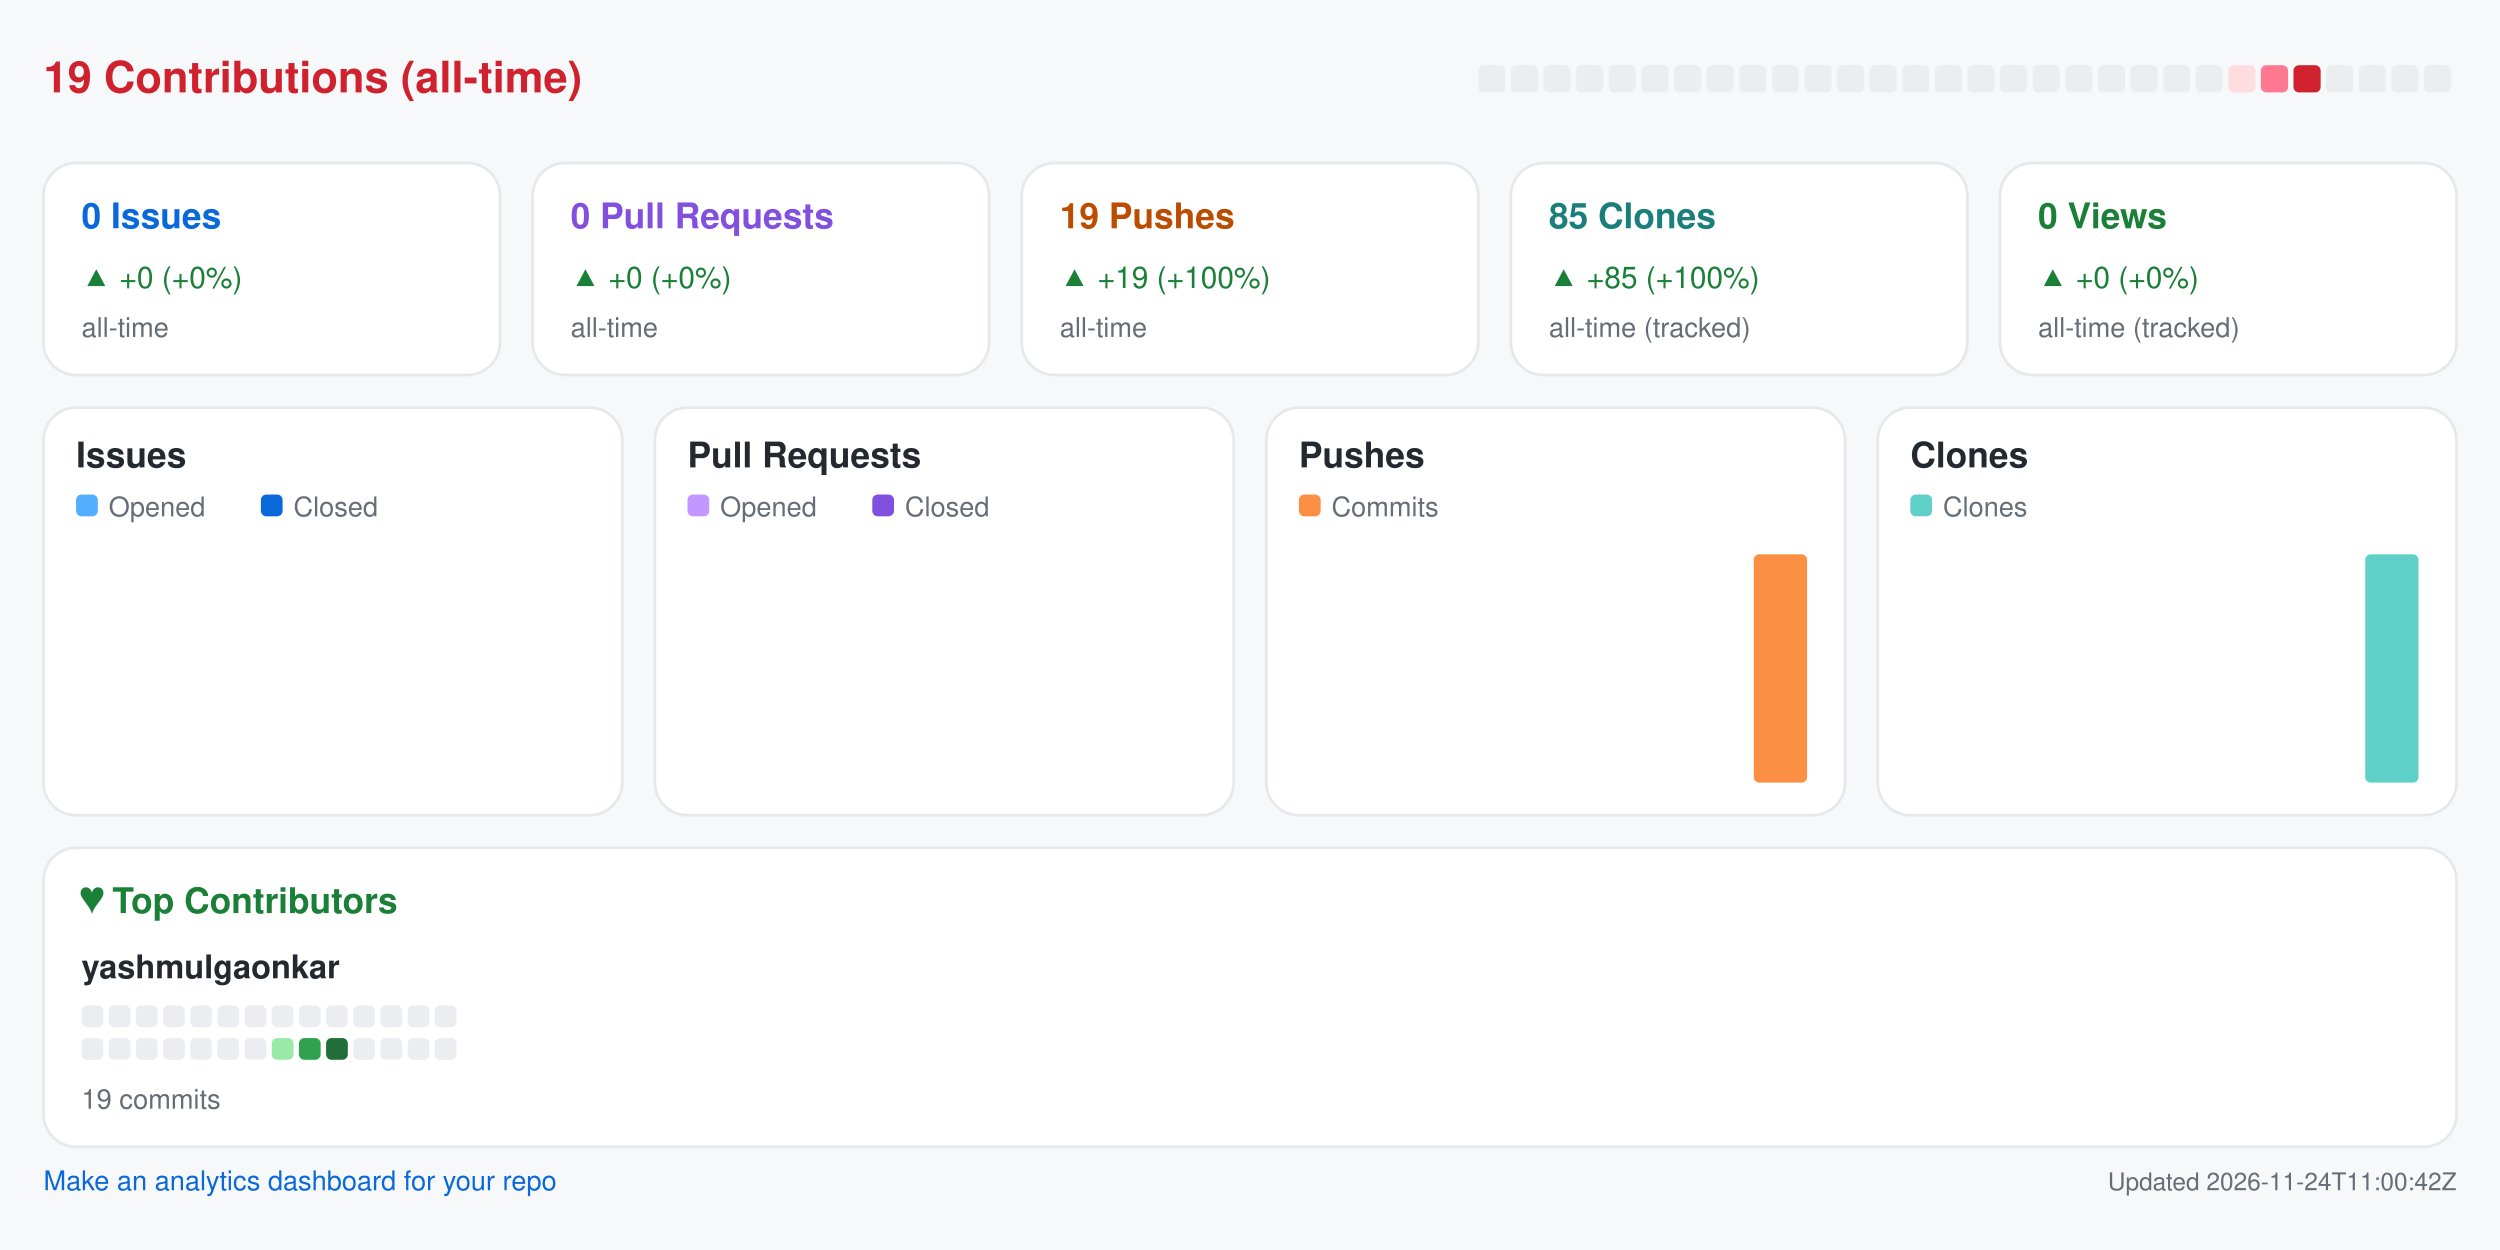
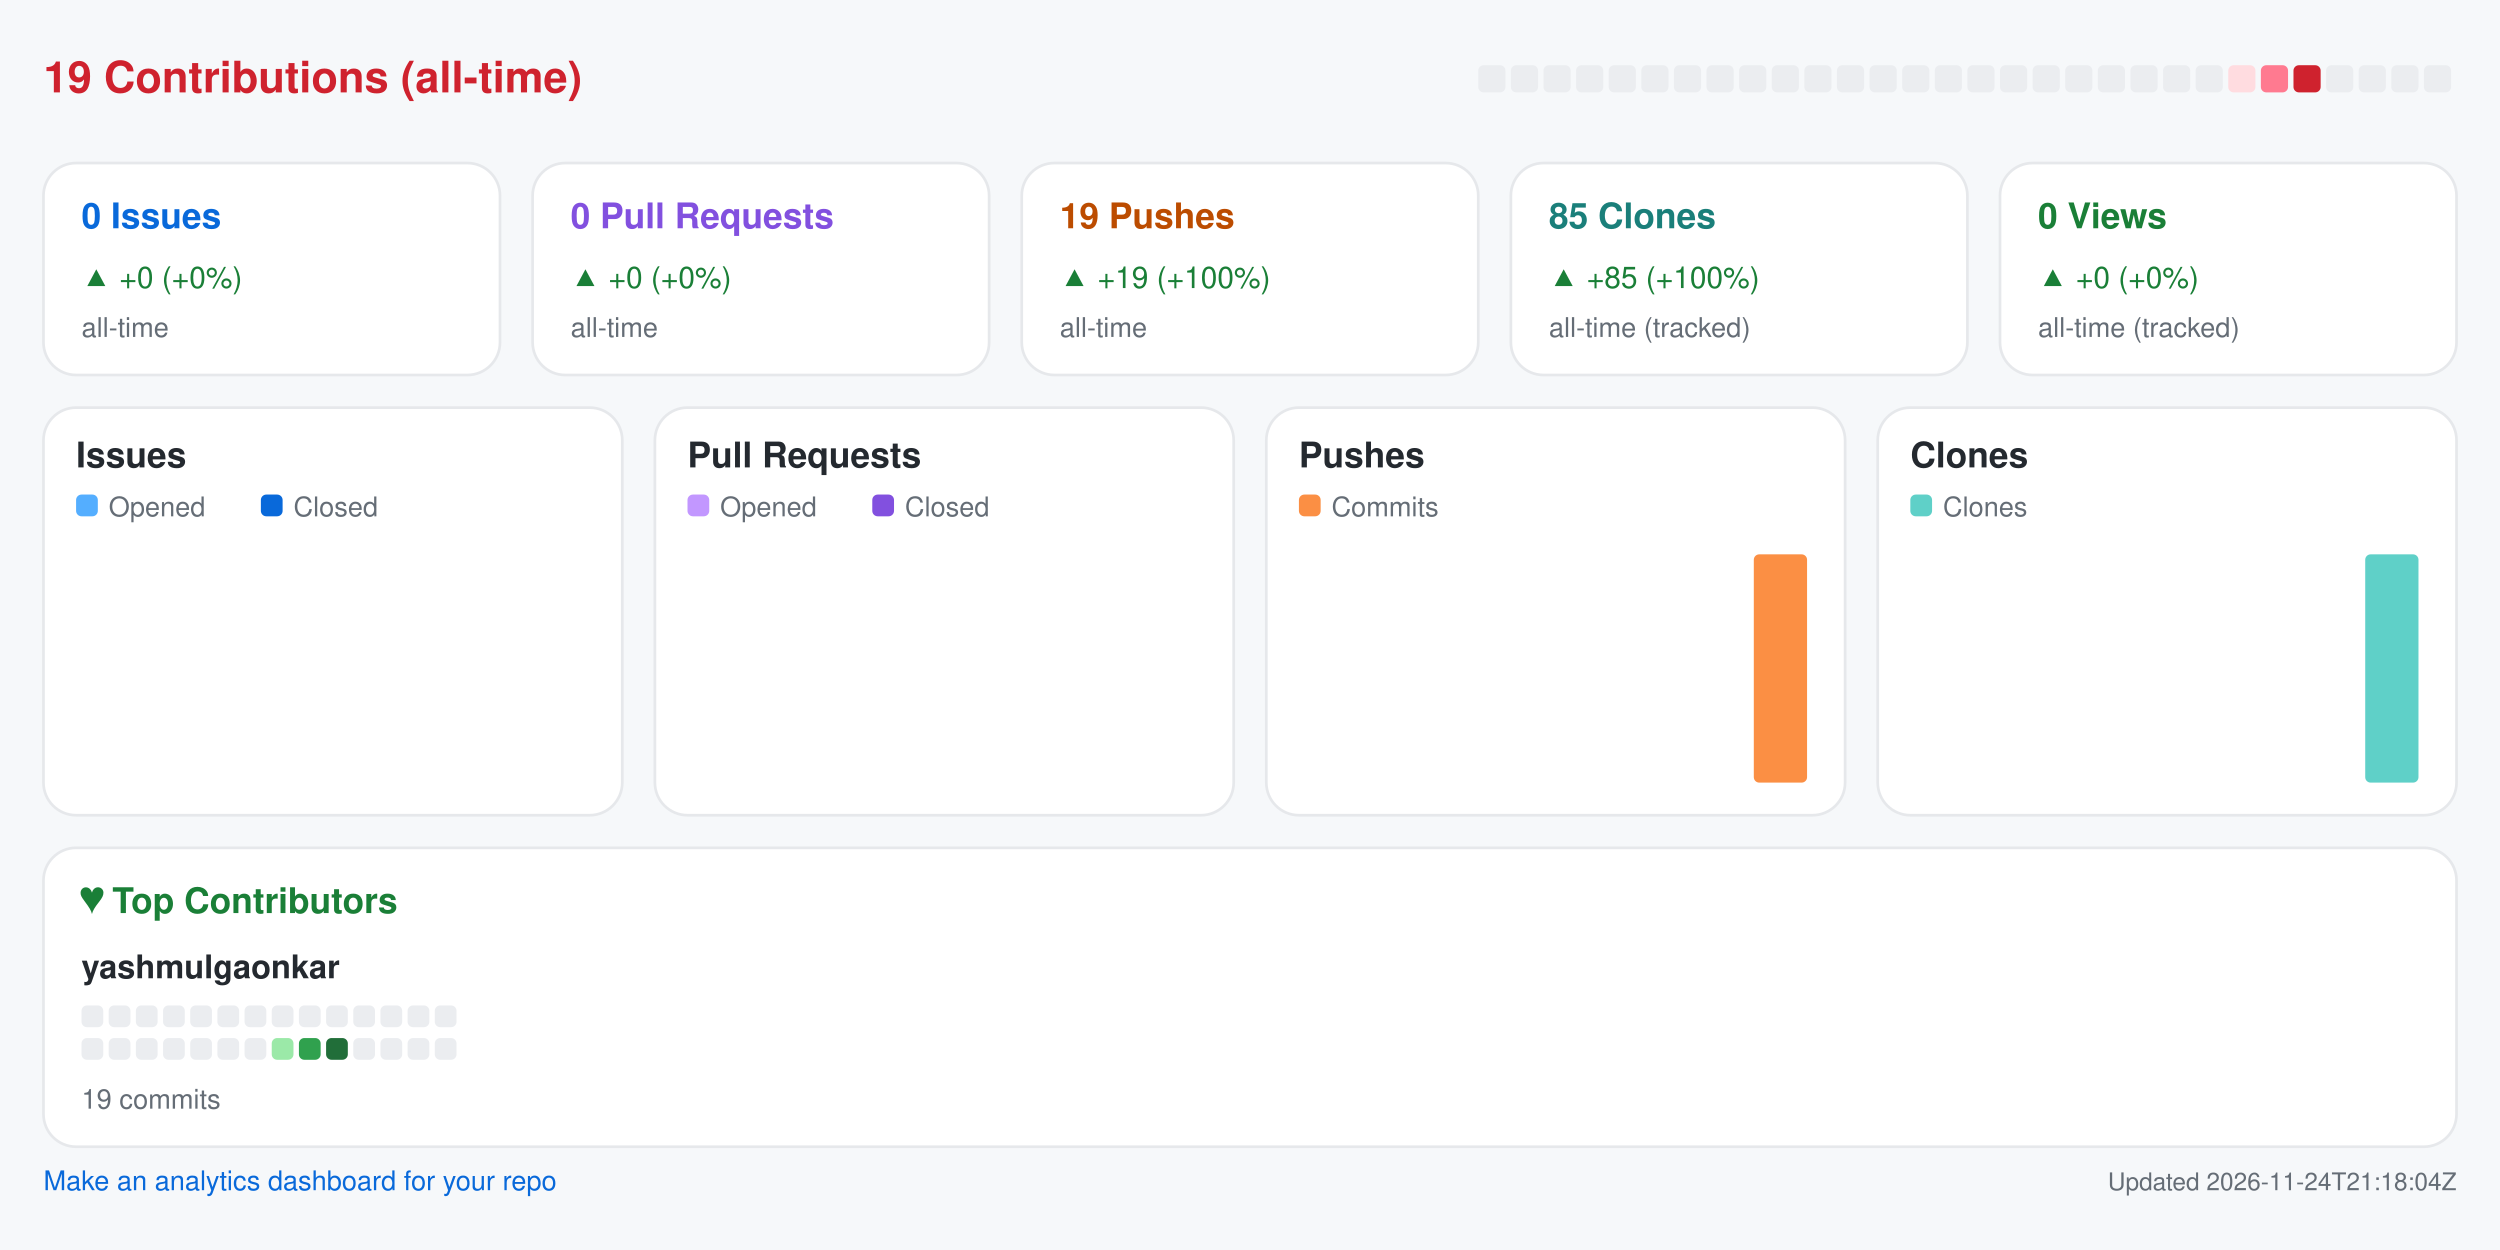
<svg xmlns="http://www.w3.org/2000/svg" width="920" height="460" viewBox="0 0 920 460" role="img" aria-label="Repository analytics for yashmulgaonkar/semaphore">
  <rect x="0.0" y="0.0" width="920.0" height="460.0" rx="0" fill="#f6f8fa" />
  <text x="16.0" y="34.0" fill="#cf222e" font-size="16" font-family="-apple-system,BlinkMacSystemFont,Segoe UI,Helvetica,Arial,sans-serif" font-weight="600" text-anchor="start">19 Contributions (all-time)</text>
  <rect x="544.0" y="24.0" width="10.0" height="10.0" rx="2" fill="#ebedf0" />
  <rect x="556.0" y="24.0" width="10.0" height="10.0" rx="2" fill="#ebedf0" />
  <rect x="568.0" y="24.0" width="10.0" height="10.0" rx="2" fill="#ebedf0" />
  <rect x="580.0" y="24.0" width="10.0" height="10.0" rx="2" fill="#ebedf0" />
  <rect x="592.0" y="24.0" width="10.0" height="10.0" rx="2" fill="#ebedf0" />
  <rect x="604.0" y="24.0" width="10.0" height="10.0" rx="2" fill="#ebedf0" />
  <rect x="616.0" y="24.0" width="10.0" height="10.0" rx="2" fill="#ebedf0" />
  <rect x="628.0" y="24.0" width="10.0" height="10.0" rx="2" fill="#ebedf0" />
  <rect x="640.0" y="24.0" width="10.0" height="10.0" rx="2" fill="#ebedf0" />
  <rect x="652.0" y="24.0" width="10.0" height="10.0" rx="2" fill="#ebedf0" />
  <rect x="664.0" y="24.0" width="10.0" height="10.0" rx="2" fill="#ebedf0" />
  <rect x="676.0" y="24.0" width="10.0" height="10.0" rx="2" fill="#ebedf0" />
  <rect x="688.0" y="24.0" width="10.0" height="10.0" rx="2" fill="#ebedf0" />
  <rect x="700.0" y="24.0" width="10.0" height="10.0" rx="2" fill="#ebedf0" />
  <rect x="712.0" y="24.0" width="10.0" height="10.0" rx="2" fill="#ebedf0" />
  <rect x="724.0" y="24.0" width="10.0" height="10.0" rx="2" fill="#ebedf0" />
  <rect x="736.0" y="24.0" width="10.0" height="10.0" rx="2" fill="#ebedf0" />
  <rect x="748.0" y="24.0" width="10.0" height="10.0" rx="2" fill="#ebedf0" />
  <rect x="760.0" y="24.0" width="10.0" height="10.0" rx="2" fill="#ebedf0" />
  <rect x="772.0" y="24.0" width="10.0" height="10.0" rx="2" fill="#ebedf0" />
  <rect x="784.0" y="24.0" width="10.0" height="10.0" rx="2" fill="#ebedf0" />
  <rect x="796.0" y="24.0" width="10.0" height="10.0" rx="2" fill="#ebedf0" />
  <rect x="808.0" y="24.0" width="10.0" height="10.0" rx="2" fill="#ebedf0" />
  <rect x="820.0" y="24.0" width="10.0" height="10.0" rx="2" fill="#ffdce0" />
  <rect x="832.0" y="24.0" width="10.0" height="10.0" rx="2" fill="#ff7a90" />
  <rect x="844.0" y="24.0" width="10.0" height="10.0" rx="2" fill="#cf222e" />
  <rect x="856.0" y="24.0" width="10.0" height="10.0" rx="2" fill="#ebedf0" />
  <rect x="868.0" y="24.0" width="10.0" height="10.0" rx="2" fill="#ebedf0" />
  <rect x="880.0" y="24.0" width="10.0" height="10.0" rx="2" fill="#ebedf0" />
  <rect x="892.0" y="24.0" width="10.0" height="10.0" rx="2" fill="#ebedf0" />
  <rect x="16.0" y="60.0" width="168.0" height="78.0" rx="12" fill="#ffffff" stroke="#e6e8eb" />
  <text x="30.0" y="84.0" fill="#0969da" font-size="13" font-family="-apple-system,BlinkMacSystemFont,Segoe UI,Helvetica,Arial,sans-serif" font-weight="600" text-anchor="start">0 Issues</text>
  <text x="30.0" y="106.0" fill="#1a7f37" font-size="11" font-family="-apple-system,BlinkMacSystemFont,Segoe UI,Helvetica,Arial,sans-serif" font-weight="400" text-anchor="start">▲ +0 (+0%)</text>
  <text x="30.0" y="124.0" fill="#656d76" font-size="10" font-family="-apple-system,BlinkMacSystemFont,Segoe UI,Helvetica,Arial,sans-serif" font-weight="400" text-anchor="start">all-time</text>
  <rect x="196.0" y="60.0" width="168.0" height="78.0" rx="12" fill="#ffffff" stroke="#e6e8eb" />
  <text x="210.0" y="84.0" fill="#8250df" font-size="13" font-family="-apple-system,BlinkMacSystemFont,Segoe UI,Helvetica,Arial,sans-serif" font-weight="600" text-anchor="start">0 Pull Requests</text>
  <text x="210.0" y="106.0" fill="#1a7f37" font-size="11" font-family="-apple-system,BlinkMacSystemFont,Segoe UI,Helvetica,Arial,sans-serif" font-weight="400" text-anchor="start">▲ +0 (+0%)</text>
  <text x="210.0" y="124.0" fill="#656d76" font-size="10" font-family="-apple-system,BlinkMacSystemFont,Segoe UI,Helvetica,Arial,sans-serif" font-weight="400" text-anchor="start">all-time</text>
  <rect x="376.0" y="60.0" width="168.0" height="78.0" rx="12" fill="#ffffff" stroke="#e6e8eb" />
  <text x="390.0" y="84.0" fill="#bc4c00" font-size="13" font-family="-apple-system,BlinkMacSystemFont,Segoe UI,Helvetica,Arial,sans-serif" font-weight="600" text-anchor="start">19 Pushes</text>
  <text x="390.0" y="106.0" fill="#1a7f37" font-size="11" font-family="-apple-system,BlinkMacSystemFont,Segoe UI,Helvetica,Arial,sans-serif" font-weight="400" text-anchor="start">▲ +19 (+100%)</text>
  <text x="390.0" y="124.0" fill="#656d76" font-size="10" font-family="-apple-system,BlinkMacSystemFont,Segoe UI,Helvetica,Arial,sans-serif" font-weight="400" text-anchor="start">all-time</text>
  <rect x="556.0" y="60.0" width="168.0" height="78.0" rx="12" fill="#ffffff" stroke="#e6e8eb" />
  <text x="570.0" y="84.0" fill="#1a7f7a" font-size="13" font-family="-apple-system,BlinkMacSystemFont,Segoe UI,Helvetica,Arial,sans-serif" font-weight="600" text-anchor="start">85 Clones</text>
  <text x="570.0" y="106.0" fill="#1a7f37" font-size="11" font-family="-apple-system,BlinkMacSystemFont,Segoe UI,Helvetica,Arial,sans-serif" font-weight="400" text-anchor="start">▲ +85 (+100%)</text>
  <text x="570.0" y="124.0" fill="#656d76" font-size="10" font-family="-apple-system,BlinkMacSystemFont,Segoe UI,Helvetica,Arial,sans-serif" font-weight="400" text-anchor="start">all-time (tracked)</text>
  <rect x="736.0" y="60.0" width="168.0" height="78.0" rx="12" fill="#ffffff" stroke="#e6e8eb" />
  <text x="750.0" y="84.0" fill="#1a7f37" font-size="13" font-family="-apple-system,BlinkMacSystemFont,Segoe UI,Helvetica,Arial,sans-serif" font-weight="600" text-anchor="start">0 Views</text>
  <text x="750.0" y="106.0" fill="#1a7f37" font-size="11" font-family="-apple-system,BlinkMacSystemFont,Segoe UI,Helvetica,Arial,sans-serif" font-weight="400" text-anchor="start">▲ +0 (+0%)</text>
  <text x="750.0" y="124.0" fill="#656d76" font-size="10" font-family="-apple-system,BlinkMacSystemFont,Segoe UI,Helvetica,Arial,sans-serif" font-weight="400" text-anchor="start">all-time (tracked)</text>
  <rect x="16.0" y="150.0" width="213.0" height="150.0" rx="12" fill="#ffffff" stroke="#e6e8eb" />
  <text x="28.0" y="172.0" fill="#24292f" font-size="13" font-family="-apple-system,BlinkMacSystemFont,Segoe UI,Helvetica,Arial,sans-serif" font-weight="600" text-anchor="start">Issues</text>
  <rect x="28.0" y="182.0" width="8.0" height="8.0" rx="2" fill="#54aeff" />
  <text x="40.0" y="190.0" fill="#656d76" font-size="10" font-family="-apple-system,BlinkMacSystemFont,Segoe UI,Helvetica,Arial,sans-serif" font-weight="400" text-anchor="start">Opened</text>
  <rect x="96.0" y="182.0" width="8.0" height="8.0" rx="2" fill="#0969da" />
  <text x="108.0" y="190.0" fill="#656d76" font-size="10" font-family="-apple-system,BlinkMacSystemFont,Segoe UI,Helvetica,Arial,sans-serif" font-weight="400" text-anchor="start">Closed</text>
  <rect x="30.0" y="288.0" width="8.8" height="0.0" rx="2" fill="#54aeff" />
  <rect x="39.8" y="288.0" width="8.8" height="0.0" rx="2" fill="#0969da" />
  <rect x="53.6" y="288.0" width="8.8" height="0.0" rx="2" fill="#54aeff" />
  <rect x="63.4" y="288.0" width="8.8" height="0.0" rx="2" fill="#0969da" />
  <rect x="77.2" y="288.0" width="8.8" height="0.0" rx="2" fill="#54aeff" />
  <rect x="87.1" y="288.0" width="8.8" height="0.0" rx="2" fill="#0969da" />
  <rect x="100.9" y="288.0" width="8.8" height="0.0" rx="2" fill="#54aeff" />
  <rect x="110.7" y="288.0" width="8.8" height="0.0" rx="2" fill="#0969da" />
  <rect x="124.5" y="288.0" width="8.8" height="0.0" rx="2" fill="#54aeff" />
  <rect x="134.3" y="288.0" width="8.8" height="0.0" rx="2" fill="#0969da" />
  <rect x="148.1" y="288.0" width="8.8" height="0.0" rx="2" fill="#54aeff" />
  <rect x="157.9" y="288.0" width="8.8" height="0.0" rx="2" fill="#0969da" />
  <rect x="171.8" y="288.0" width="8.8" height="0.0" rx="2" fill="#54aeff" />
  <rect x="181.6" y="288.0" width="8.8" height="0.0" rx="2" fill="#0969da" />
  <rect x="195.4" y="288.0" width="8.8" height="0.0" rx="2" fill="#54aeff" />
  <rect x="205.2" y="288.0" width="8.8" height="0.0" rx="2" fill="#0969da" />
  <rect x="241.0" y="150.0" width="213.0" height="150.0" rx="12" fill="#ffffff" stroke="#e6e8eb" />
  <text x="253.0" y="172.0" fill="#24292f" font-size="13" font-family="-apple-system,BlinkMacSystemFont,Segoe UI,Helvetica,Arial,sans-serif" font-weight="600" text-anchor="start">Pull Requests</text>
  <rect x="253.0" y="182.0" width="8.0" height="8.0" rx="2" fill="#c297ff" />
  <text x="265.0" y="190.0" fill="#656d76" font-size="10" font-family="-apple-system,BlinkMacSystemFont,Segoe UI,Helvetica,Arial,sans-serif" font-weight="400" text-anchor="start">Opened</text>
  <rect x="321.0" y="182.0" width="8.0" height="8.0" rx="2" fill="#8250df" />
  <text x="333.0" y="190.0" fill="#656d76" font-size="10" font-family="-apple-system,BlinkMacSystemFont,Segoe UI,Helvetica,Arial,sans-serif" font-weight="400" text-anchor="start">Closed</text>
  <rect x="255.0" y="288.0" width="8.8" height="0.0" rx="2" fill="#c297ff" />
  <rect x="264.8" y="288.0" width="8.8" height="0.0" rx="2" fill="#8250df" />
  <rect x="278.6" y="288.0" width="8.8" height="0.0" rx="2" fill="#c297ff" />
  <rect x="288.4" y="288.0" width="8.8" height="0.0" rx="2" fill="#8250df" />
  <rect x="302.2" y="288.0" width="8.8" height="0.0" rx="2" fill="#c297ff" />
  <rect x="312.1" y="288.0" width="8.8" height="0.0" rx="2" fill="#8250df" />
  <rect x="325.9" y="288.0" width="8.8" height="0.0" rx="2" fill="#c297ff" />
  <rect x="335.7" y="288.0" width="8.8" height="0.0" rx="2" fill="#8250df" />
  <rect x="349.5" y="288.0" width="8.8" height="0.0" rx="2" fill="#c297ff" />
  <rect x="359.3" y="288.0" width="8.8" height="0.0" rx="2" fill="#8250df" />
  <rect x="373.1" y="288.0" width="8.8" height="0.0" rx="2" fill="#c297ff" />
  <rect x="382.9" y="288.0" width="8.8" height="0.0" rx="2" fill="#8250df" />
  <rect x="396.8" y="288.0" width="8.8" height="0.0" rx="2" fill="#c297ff" />
  <rect x="406.6" y="288.0" width="8.8" height="0.0" rx="2" fill="#8250df" />
  <rect x="420.4" y="288.0" width="8.8" height="0.0" rx="2" fill="#c297ff" />
  <rect x="430.2" y="288.0" width="8.8" height="0.0" rx="2" fill="#8250df" />
  <rect x="466.0" y="150.0" width="213.0" height="150.0" rx="12" fill="#ffffff" stroke="#e6e8eb" />
  <text x="478.0" y="172.0" fill="#24292f" font-size="13" font-family="-apple-system,BlinkMacSystemFont,Segoe UI,Helvetica,Arial,sans-serif" font-weight="600" text-anchor="start">Pushes</text>
  <rect x="478.0" y="182.0" width="8.0" height="8.0" rx="2" fill="#fb8f44" />
  <text x="490.0" y="190.0" fill="#656d76" font-size="10" font-family="-apple-system,BlinkMacSystemFont,Segoe UI,Helvetica,Arial,sans-serif" font-weight="400" text-anchor="start">Commits</text>
  <rect x="480.0" y="288.0" width="19.6" height="0.0" rx="2" fill="#fb8f44" />
  <rect x="503.6" y="288.0" width="19.6" height="0.0" rx="2" fill="#fb8f44" />
  <rect x="527.2" y="288.0" width="19.6" height="0.0" rx="2" fill="#fb8f44" />
  <rect x="550.9" y="288.0" width="19.6" height="0.0" rx="2" fill="#fb8f44" />
  <rect x="574.5" y="288.0" width="19.6" height="0.0" rx="2" fill="#fb8f44" />
  <rect x="598.1" y="288.0" width="19.6" height="0.0" rx="2" fill="#fb8f44" />
  <rect x="621.8" y="288.0" width="19.6" height="0.0" rx="2" fill="#fb8f44" />
  <rect x="645.4" y="204.0" width="19.6" height="84.0" rx="2" fill="#fb8f44" />
  <rect x="691.0" y="150.0" width="213.0" height="150.0" rx="12" fill="#ffffff" stroke="#e6e8eb" />
  <text x="703.0" y="172.0" fill="#24292f" font-size="13" font-family="-apple-system,BlinkMacSystemFont,Segoe UI,Helvetica,Arial,sans-serif" font-weight="600" text-anchor="start">Clones</text>
  <rect x="703.0" y="182.0" width="8.0" height="8.0" rx="2" fill="#5fd0c8" />
  <text x="715.0" y="190.0" fill="#656d76" font-size="10" font-family="-apple-system,BlinkMacSystemFont,Segoe UI,Helvetica,Arial,sans-serif" font-weight="400" text-anchor="start">Clones</text>
  <rect x="705.0" y="288.0" width="19.6" height="0.0" rx="2" fill="#5fd0c8" />
  <rect x="728.6" y="288.0" width="19.6" height="0.0" rx="2" fill="#5fd0c8" />
  <rect x="752.2" y="288.0" width="19.6" height="0.0" rx="2" fill="#5fd0c8" />
  <rect x="775.9" y="288.0" width="19.6" height="0.0" rx="2" fill="#5fd0c8" />
  <rect x="799.5" y="288.0" width="19.6" height="0.0" rx="2" fill="#5fd0c8" />
  <rect x="823.1" y="288.0" width="19.6" height="0.0" rx="2" fill="#5fd0c8" />
  <rect x="846.8" y="288.0" width="19.6" height="0.0" rx="2" fill="#5fd0c8" />
  <rect x="870.4" y="204.0" width="19.6" height="84.0" rx="2" fill="#5fd0c8" />
  <rect x="16.0" y="312.0" width="888.0" height="110.0" rx="12" fill="#ffffff" stroke="#e6e8eb" />
  <text x="30.0" y="336.0" fill="#1a7f37" font-size="13" font-family="-apple-system,BlinkMacSystemFont,Segoe UI,Helvetica,Arial,sans-serif" font-weight="600" text-anchor="start">♥  Top Contributors</text>
  <text x="30.0" y="360.0" fill="#24292f" font-size="12" font-family="-apple-system,BlinkMacSystemFont,Segoe UI,Helvetica,Arial,sans-serif" font-weight="600" text-anchor="start">yashmulgaonkar</text>
  <rect x="30.0" y="370.0" width="8.0" height="8.0" rx="2" fill="#ebedf0" />
  <rect x="40.0" y="370.0" width="8.0" height="8.0" rx="2" fill="#ebedf0" />
  <rect x="50.0" y="370.0" width="8.0" height="8.0" rx="2" fill="#ebedf0" />
  <rect x="60.0" y="370.0" width="8.0" height="8.0" rx="2" fill="#ebedf0" />
  <rect x="70.0" y="370.0" width="8.0" height="8.0" rx="2" fill="#ebedf0" />
  <rect x="80.0" y="370.0" width="8.0" height="8.0" rx="2" fill="#ebedf0" />
  <rect x="90.0" y="370.0" width="8.0" height="8.0" rx="2" fill="#ebedf0" />
  <rect x="100.0" y="370.0" width="8.0" height="8.0" rx="2" fill="#ebedf0" />
  <rect x="110.0" y="370.0" width="8.0" height="8.0" rx="2" fill="#ebedf0" />
  <rect x="120.0" y="370.0" width="8.0" height="8.0" rx="2" fill="#ebedf0" />
  <rect x="130.0" y="370.0" width="8.0" height="8.0" rx="2" fill="#ebedf0" />
  <rect x="140.0" y="370.0" width="8.0" height="8.0" rx="2" fill="#ebedf0" />
  <rect x="150.0" y="370.0" width="8.0" height="8.0" rx="2" fill="#ebedf0" />
  <rect x="160.0" y="370.0" width="8.0" height="8.0" rx="2" fill="#ebedf0" />
  <rect x="30.0" y="382.0" width="8.0" height="8.0" rx="2" fill="#ebedf0" />
  <rect x="40.0" y="382.0" width="8.0" height="8.0" rx="2" fill="#ebedf0" />
  <rect x="50.0" y="382.0" width="8.0" height="8.0" rx="2" fill="#ebedf0" />
  <rect x="60.0" y="382.0" width="8.0" height="8.0" rx="2" fill="#ebedf0" />
  <rect x="70.0" y="382.0" width="8.0" height="8.0" rx="2" fill="#ebedf0" />
  <rect x="80.0" y="382.0" width="8.0" height="8.0" rx="2" fill="#ebedf0" />
  <rect x="90.0" y="382.0" width="8.0" height="8.0" rx="2" fill="#ebedf0" />
  <rect x="100.0" y="382.0" width="8.0" height="8.0" rx="2" fill="#9be9a8" />
  <rect x="110.0" y="382.0" width="8.0" height="8.0" rx="2" fill="#30a14e" />
  <rect x="120.0" y="382.0" width="8.0" height="8.0" rx="2" fill="#216e39" />
  <rect x="130.0" y="382.0" width="8.0" height="8.0" rx="2" fill="#ebedf0" />
  <rect x="140.0" y="382.0" width="8.0" height="8.0" rx="2" fill="#ebedf0" />
  <rect x="150.0" y="382.0" width="8.0" height="8.0" rx="2" fill="#ebedf0" />
  <rect x="160.0" y="382.0" width="8.0" height="8.0" rx="2" fill="#ebedf0" />
  <text x="30.0" y="408.0" fill="#656d76" font-size="10" font-family="-apple-system,BlinkMacSystemFont,Segoe UI,Helvetica,Arial,sans-serif" font-weight="400" text-anchor="start">19 commits</text>
  <a href="https://github.com/yashmulgaonkar/repo-analytics" target="_blank" rel="noopener noreferrer">
    <text x="16.0" y="438.0" fill="#0969da" font-size="10" font-family="-apple-system,BlinkMacSystemFont,Segoe UI,Helvetica,Arial,sans-serif" font-weight="400" text-anchor="start">Make an analytics dashboard for your repo</text>
  </a>
-   <text x="904.0" y="438.0" fill="#656d76" font-size="9" font-family="-apple-system,BlinkMacSystemFont,Segoe UI,Helvetica,Arial,sans-serif" font-weight="400" text-anchor="end">Updated 2026-11-24T11:00:42Z</text>
+   <text x="904.0" y="438.0" fill="#656d76" font-size="9" font-family="-apple-system,BlinkMacSystemFont,Segoe UI,Helvetica,Arial,sans-serif" font-weight="400" text-anchor="end">Updated 2026-11-24T21:18:04Z</text>
</svg>
